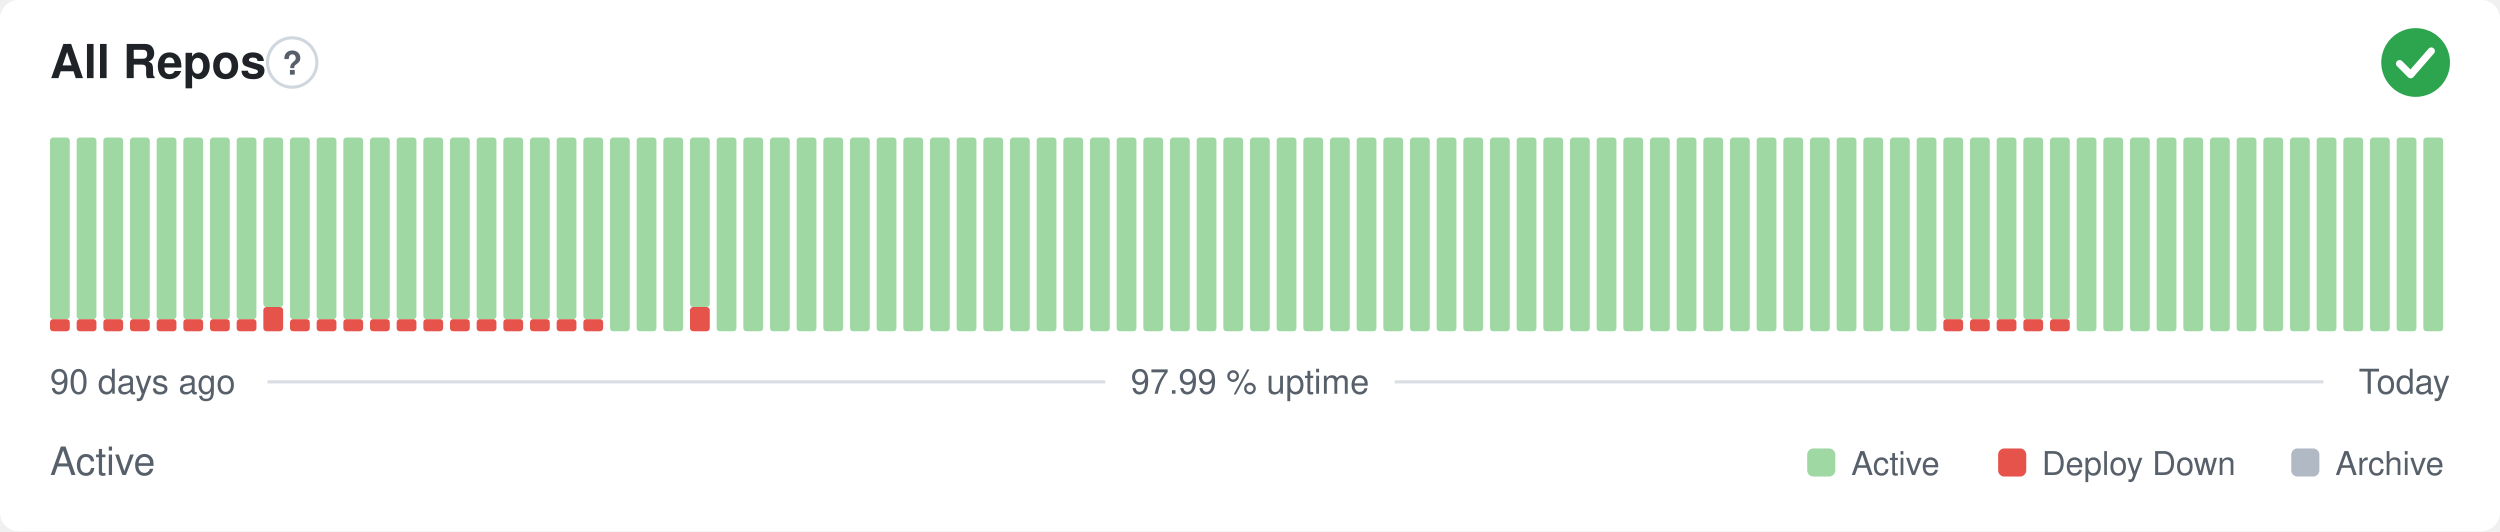
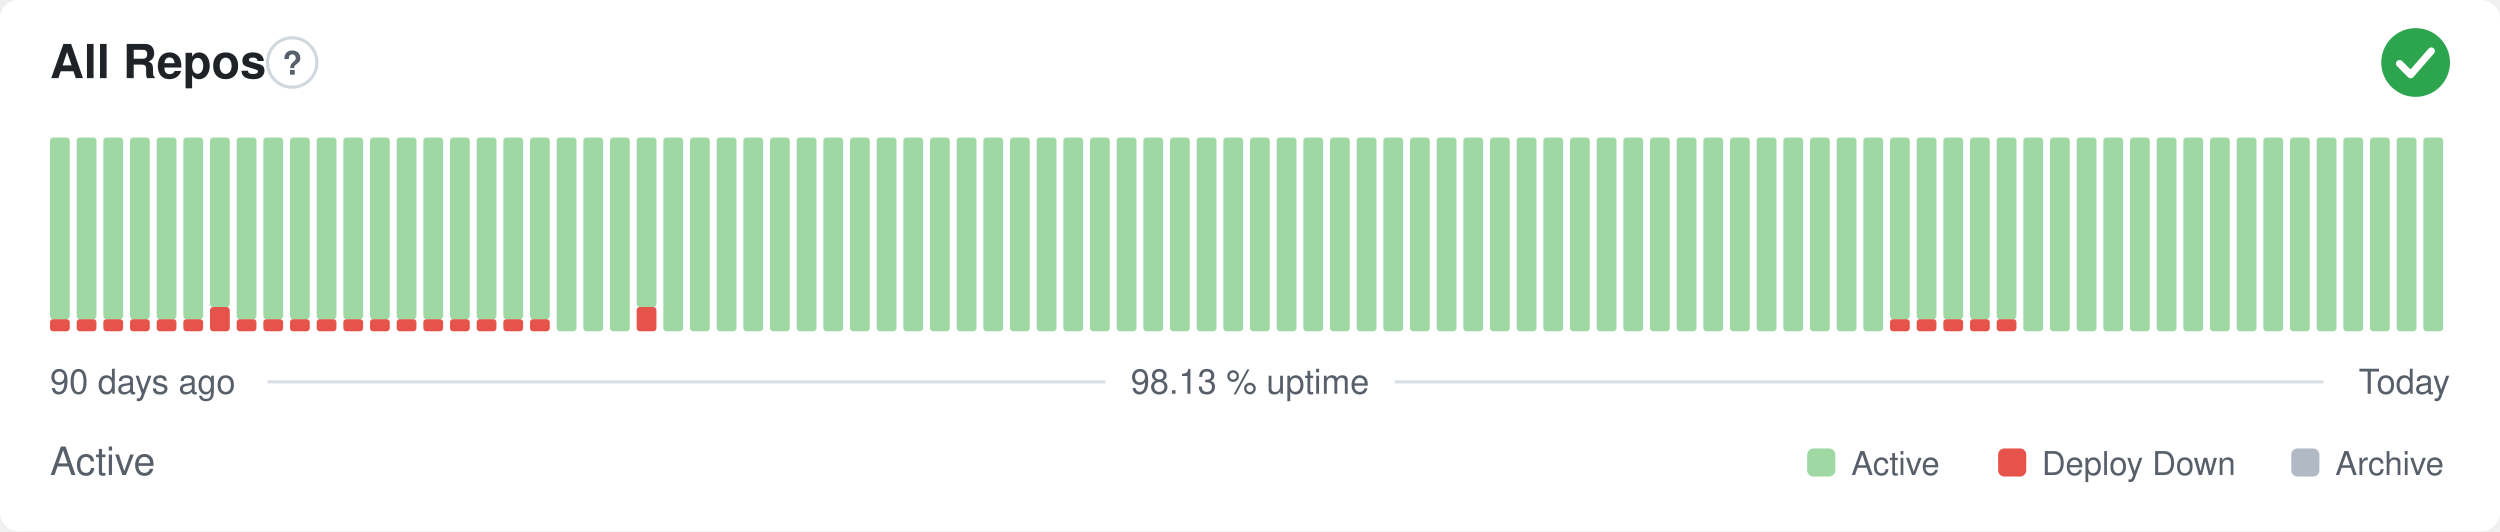
- <svg xmlns="http://www.w3.org/2000/svg" width="800" height="170" viewBox="0 0 800 170" role="img" aria-label="All Repos: Active, 97.99 % uptime over the last 90 days" font-family="-apple-system,BlinkMacSystemFont,'Segoe UI',Helvetica,Arial,sans-serif">
+ <svg xmlns="http://www.w3.org/2000/svg" width="800" height="170" viewBox="0 0 800 170" role="img" aria-label="All Repos: Active, 98.13 % uptime over the last 90 days" font-family="-apple-system,BlinkMacSystemFont,'Segoe UI',Helvetica,Arial,sans-serif">
  <style>
    @media (prefers-color-scheme: dark) {
      .bg { fill: #0d1117 }
      .title { fill: #e6edf3 }
      .muted { fill: #8b949e }
      .hint { stroke: #30363d }
      .rule { stroke: #30363d }
      .nodata { fill: #21262d }
    }
  </style>
  <rect class="bg" width="800" height="170" rx="6" fill="#ffffff" />
  <text class="title" x="16" y="25" font-size="15" font-weight="600" fill="#1f2328">All Repos</text>
  <circle class="hint" cx="93.5" cy="20" r="7.9" fill="none" stroke="#d0d7de" stroke-width="1" />
  <text class="muted" x="93.5" y="23.9" text-anchor="middle" font-size="10.4" font-weight="700" fill="#57606a">?</text>
  <circle cx="773" cy="20" r="11" fill="#2da44e" />
  <path d="M767.87 20.37l3.54 3.54 6.60 -7.58" fill="none" stroke="#fff" stroke-width="2.31" stroke-linecap="round" stroke-linejoin="round" />
  <rect x="16.00" y="102.13" width="6.33" height="3.88" rx="1" fill="#e5534b" />
  <rect x="16.00" y="44.00" width="6.33" height="58.13" rx="1" fill="#9fd8a3" />
  <rect x="24.53" y="102.13" width="6.33" height="3.88" rx="1" fill="#e5534b" />
  <rect x="24.53" y="44.00" width="6.33" height="58.13" rx="1" fill="#9fd8a3" />
  <rect x="33.07" y="102.13" width="6.33" height="3.88" rx="1" fill="#e5534b" />
  <rect x="33.07" y="44.00" width="6.33" height="58.13" rx="1" fill="#9fd8a3" />
  <rect x="41.60" y="102.13" width="6.33" height="3.88" rx="1" fill="#e5534b" />
  <rect x="41.60" y="44.00" width="6.33" height="58.13" rx="1" fill="#9fd8a3" />
  <rect x="50.13" y="102.13" width="6.33" height="3.88" rx="1" fill="#e5534b" />
  <rect x="50.13" y="44.00" width="6.33" height="58.13" rx="1" fill="#9fd8a3" />
  <rect x="58.67" y="102.13" width="6.33" height="3.88" rx="1" fill="#e5534b" />
  <rect x="58.67" y="44.00" width="6.33" height="58.13" rx="1" fill="#9fd8a3" />
-   <rect x="67.20" y="102.13" width="6.33" height="3.88" rx="1" fill="#e5534b" />
-   <rect x="67.20" y="44.00" width="6.33" height="58.13" rx="1" fill="#9fd8a3" />
+   <rect x="67.20" y="98.25" width="6.33" height="7.75" rx="1" fill="#e5534b" />
+   <rect x="67.20" y="44.00" width="6.33" height="54.25" rx="1" fill="#9fd8a3" />
  <rect x="75.73" y="102.13" width="6.33" height="3.88" rx="1" fill="#e5534b" />
  <rect x="75.73" y="44.00" width="6.33" height="58.13" rx="1" fill="#9fd8a3" />
-   <rect x="84.27" y="98.25" width="6.33" height="7.75" rx="1" fill="#e5534b" />
-   <rect x="84.27" y="44.00" width="6.33" height="54.25" rx="1" fill="#9fd8a3" />
+   <rect x="84.27" y="102.13" width="6.33" height="3.88" rx="1" fill="#e5534b" />
+   <rect x="84.27" y="44.00" width="6.33" height="58.13" rx="1" fill="#9fd8a3" />
  <rect x="92.80" y="102.13" width="6.33" height="3.88" rx="1" fill="#e5534b" />
  <rect x="92.80" y="44.00" width="6.33" height="58.13" rx="1" fill="#9fd8a3" />
  <rect x="101.33" y="102.13" width="6.33" height="3.88" rx="1" fill="#e5534b" />
  <rect x="101.33" y="44.00" width="6.33" height="58.13" rx="1" fill="#9fd8a3" />
  <rect x="109.87" y="102.13" width="6.33" height="3.88" rx="1" fill="#e5534b" />
  <rect x="109.87" y="44.00" width="6.33" height="58.13" rx="1" fill="#9fd8a3" />
  <rect x="118.40" y="102.13" width="6.33" height="3.88" rx="1" fill="#e5534b" />
  <rect x="118.40" y="44.00" width="6.33" height="58.13" rx="1" fill="#9fd8a3" />
  <rect x="126.93" y="102.13" width="6.33" height="3.88" rx="1" fill="#e5534b" />
  <rect x="126.93" y="44.00" width="6.33" height="58.13" rx="1" fill="#9fd8a3" />
  <rect x="135.47" y="102.13" width="6.33" height="3.88" rx="1" fill="#e5534b" />
  <rect x="135.47" y="44.00" width="6.33" height="58.13" rx="1" fill="#9fd8a3" />
  <rect x="144.00" y="102.13" width="6.33" height="3.88" rx="1" fill="#e5534b" />
  <rect x="144.00" y="44.00" width="6.33" height="58.13" rx="1" fill="#9fd8a3" />
  <rect x="152.53" y="102.13" width="6.33" height="3.88" rx="1" fill="#e5534b" />
  <rect x="152.53" y="44.00" width="6.33" height="58.13" rx="1" fill="#9fd8a3" />
  <rect x="161.07" y="102.13" width="6.33" height="3.88" rx="1" fill="#e5534b" />
  <rect x="161.07" y="44.00" width="6.33" height="58.13" rx="1" fill="#9fd8a3" />
  <rect x="169.60" y="102.13" width="6.33" height="3.88" rx="1" fill="#e5534b" />
  <rect x="169.60" y="44.00" width="6.33" height="58.13" rx="1" fill="#9fd8a3" />
-   <rect x="178.13" y="102.13" width="6.33" height="3.88" rx="1" fill="#e5534b" />
-   <rect x="178.13" y="44.00" width="6.33" height="58.13" rx="1" fill="#9fd8a3" />
-   <rect x="186.67" y="102.13" width="6.33" height="3.88" rx="1" fill="#e5534b" />
-   <rect x="186.67" y="44.00" width="6.33" height="58.13" rx="1" fill="#9fd8a3" />
+   <rect x="178.13" y="44.00" width="6.33" height="62.00" rx="1" fill="#9fd8a3" />
+   <rect x="186.67" y="44.00" width="6.33" height="62.00" rx="1" fill="#9fd8a3" />
  <rect x="195.20" y="44.00" width="6.33" height="62.00" rx="1" fill="#9fd8a3" />
-   <rect x="203.73" y="44.00" width="6.33" height="62.00" rx="1" fill="#9fd8a3" />
+   <rect x="203.73" y="98.25" width="6.33" height="7.75" rx="1" fill="#e5534b" />
+   <rect x="203.73" y="44.00" width="6.33" height="54.25" rx="1" fill="#9fd8a3" />
  <rect x="212.27" y="44.00" width="6.33" height="62.00" rx="1" fill="#9fd8a3" />
-   <rect x="220.80" y="98.25" width="6.33" height="7.75" rx="1" fill="#e5534b" />
-   <rect x="220.80" y="44.00" width="6.33" height="54.25" rx="1" fill="#9fd8a3" />
+   <rect x="220.80" y="44.00" width="6.33" height="62.00" rx="1" fill="#9fd8a3" />
  <rect x="229.33" y="44.00" width="6.33" height="62.00" rx="1" fill="#9fd8a3" />
  <rect x="237.87" y="44.00" width="6.33" height="62.00" rx="1" fill="#9fd8a3" />
  <rect x="246.40" y="44.00" width="6.33" height="62.00" rx="1" fill="#9fd8a3" />
  <rect x="254.93" y="44.00" width="6.33" height="62.00" rx="1" fill="#9fd8a3" />
  <rect x="263.47" y="44.00" width="6.33" height="62.00" rx="1" fill="#9fd8a3" />
  <rect x="272.00" y="44.00" width="6.33" height="62.00" rx="1" fill="#9fd8a3" />
  <rect x="280.53" y="44.00" width="6.33" height="62.00" rx="1" fill="#9fd8a3" />
  <rect x="289.07" y="44.00" width="6.33" height="62.00" rx="1" fill="#9fd8a3" />
  <rect x="297.60" y="44.00" width="6.33" height="62.00" rx="1" fill="#9fd8a3" />
  <rect x="306.13" y="44.00" width="6.33" height="62.00" rx="1" fill="#9fd8a3" />
  <rect x="314.67" y="44.00" width="6.33" height="62.00" rx="1" fill="#9fd8a3" />
  <rect x="323.20" y="44.00" width="6.33" height="62.00" rx="1" fill="#9fd8a3" />
  <rect x="331.73" y="44.00" width="6.33" height="62.00" rx="1" fill="#9fd8a3" />
  <rect x="340.27" y="44.00" width="6.33" height="62.00" rx="1" fill="#9fd8a3" />
  <rect x="348.80" y="44.00" width="6.33" height="62.00" rx="1" fill="#9fd8a3" />
  <rect x="357.33" y="44.00" width="6.33" height="62.00" rx="1" fill="#9fd8a3" />
  <rect x="365.87" y="44.00" width="6.33" height="62.00" rx="1" fill="#9fd8a3" />
  <rect x="374.40" y="44.00" width="6.33" height="62.00" rx="1" fill="#9fd8a3" />
  <rect x="382.93" y="44.00" width="6.33" height="62.00" rx="1" fill="#9fd8a3" />
  <rect x="391.47" y="44.00" width="6.33" height="62.00" rx="1" fill="#9fd8a3" />
  <rect x="400.00" y="44.00" width="6.33" height="62.00" rx="1" fill="#9fd8a3" />
  <rect x="408.53" y="44.00" width="6.33" height="62.00" rx="1" fill="#9fd8a3" />
  <rect x="417.07" y="44.00" width="6.33" height="62.00" rx="1" fill="#9fd8a3" />
  <rect x="425.60" y="44.00" width="6.33" height="62.00" rx="1" fill="#9fd8a3" />
  <rect x="434.13" y="44.00" width="6.33" height="62.00" rx="1" fill="#9fd8a3" />
  <rect x="442.67" y="44.00" width="6.33" height="62.00" rx="1" fill="#9fd8a3" />
  <rect x="451.20" y="44.00" width="6.33" height="62.00" rx="1" fill="#9fd8a3" />
  <rect x="459.73" y="44.00" width="6.33" height="62.00" rx="1" fill="#9fd8a3" />
  <rect x="468.27" y="44.00" width="6.33" height="62.00" rx="1" fill="#9fd8a3" />
  <rect x="476.80" y="44.00" width="6.33" height="62.00" rx="1" fill="#9fd8a3" />
  <rect x="485.33" y="44.00" width="6.33" height="62.00" rx="1" fill="#9fd8a3" />
  <rect x="493.87" y="44.00" width="6.33" height="62.00" rx="1" fill="#9fd8a3" />
  <rect x="502.40" y="44.00" width="6.33" height="62.00" rx="1" fill="#9fd8a3" />
  <rect x="510.93" y="44.00" width="6.33" height="62.00" rx="1" fill="#9fd8a3" />
  <rect x="519.47" y="44.00" width="6.33" height="62.00" rx="1" fill="#9fd8a3" />
  <rect x="528.00" y="44.00" width="6.33" height="62.00" rx="1" fill="#9fd8a3" />
  <rect x="536.53" y="44.00" width="6.33" height="62.00" rx="1" fill="#9fd8a3" />
  <rect x="545.07" y="44.00" width="6.33" height="62.00" rx="1" fill="#9fd8a3" />
  <rect x="553.60" y="44.00" width="6.33" height="62.00" rx="1" fill="#9fd8a3" />
  <rect x="562.13" y="44.00" width="6.33" height="62.00" rx="1" fill="#9fd8a3" />
  <rect x="570.67" y="44.00" width="6.33" height="62.00" rx="1" fill="#9fd8a3" />
  <rect x="579.20" y="44.00" width="6.33" height="62.00" rx="1" fill="#9fd8a3" />
  <rect x="587.73" y="44.00" width="6.33" height="62.00" rx="1" fill="#9fd8a3" />
  <rect x="596.27" y="44.00" width="6.33" height="62.00" rx="1" fill="#9fd8a3" />
-   <rect x="604.80" y="44.00" width="6.33" height="62.00" rx="1" fill="#9fd8a3" />
-   <rect x="613.33" y="44.00" width="6.33" height="62.00" rx="1" fill="#9fd8a3" />
+   <rect x="604.80" y="102.13" width="6.33" height="3.88" rx="1" fill="#e5534b" />
+   <rect x="604.80" y="44.00" width="6.33" height="58.13" rx="1" fill="#9fd8a3" />
+   <rect x="613.33" y="102.13" width="6.33" height="3.88" rx="1" fill="#e5534b" />
+   <rect x="613.33" y="44.00" width="6.33" height="58.13" rx="1" fill="#9fd8a3" />
  <rect x="621.87" y="102.13" width="6.33" height="3.88" rx="1" fill="#e5534b" />
  <rect x="621.87" y="44.00" width="6.33" height="58.13" rx="1" fill="#9fd8a3" />
  <rect x="630.40" y="102.13" width="6.33" height="3.88" rx="1" fill="#e5534b" />
  <rect x="630.40" y="44.00" width="6.33" height="58.13" rx="1" fill="#9fd8a3" />
  <rect x="638.93" y="102.13" width="6.33" height="3.88" rx="1" fill="#e5534b" />
  <rect x="638.93" y="44.00" width="6.33" height="58.13" rx="1" fill="#9fd8a3" />
-   <rect x="647.47" y="102.13" width="6.33" height="3.88" rx="1" fill="#e5534b" />
-   <rect x="647.47" y="44.00" width="6.33" height="58.13" rx="1" fill="#9fd8a3" />
-   <rect x="656.00" y="102.13" width="6.33" height="3.88" rx="1" fill="#e5534b" />
-   <rect x="656.00" y="44.00" width="6.33" height="58.13" rx="1" fill="#9fd8a3" />
+   <rect x="647.47" y="44.00" width="6.33" height="62.00" rx="1" fill="#9fd8a3" />
+   <rect x="656.00" y="44.00" width="6.33" height="62.00" rx="1" fill="#9fd8a3" />
  <rect x="664.53" y="44.00" width="6.33" height="62.00" rx="1" fill="#9fd8a3" />
  <rect x="673.07" y="44.00" width="6.33" height="62.00" rx="1" fill="#9fd8a3" />
  <rect x="681.60" y="44.00" width="6.33" height="62.00" rx="1" fill="#9fd8a3" />
  <rect x="690.13" y="44.00" width="6.33" height="62.00" rx="1" fill="#9fd8a3" />
  <rect x="698.67" y="44.00" width="6.33" height="62.00" rx="1" fill="#9fd8a3" />
  <rect x="707.20" y="44.00" width="6.33" height="62.00" rx="1" fill="#9fd8a3" />
  <rect x="715.73" y="44.00" width="6.33" height="62.00" rx="1" fill="#9fd8a3" />
  <rect x="724.27" y="44.00" width="6.33" height="62.00" rx="1" fill="#9fd8a3" />
  <rect x="732.80" y="44.00" width="6.33" height="62.00" rx="1" fill="#9fd8a3" />
  <rect x="741.33" y="44.00" width="6.33" height="62.00" rx="1" fill="#9fd8a3" />
  <rect x="749.87" y="44.00" width="6.33" height="62.00" rx="1" fill="#9fd8a3" />
  <rect x="758.40" y="44.00" width="6.33" height="62.00" rx="1" fill="#9fd8a3" />
  <rect x="766.93" y="44.00" width="6.33" height="62.00" rx="1" fill="#9fd8a3" />
  <rect x="775.47" y="44.00" width="6.33" height="62.00" rx="1" fill="#9fd8a3" />
  <text class="muted" x="16" y="126" font-size="11" fill="#57606a">90 days ago</text>
-   <text class="muted" x="400" y="126" text-anchor="middle" font-size="11" fill="#57606a">97.99 % uptime</text>
+   <text class="muted" x="400" y="126" text-anchor="middle" font-size="11" fill="#57606a">98.13 % uptime</text>
  <text class="muted" x="784" y="126" text-anchor="end" font-size="11" fill="#57606a">Today</text>
  <line class="rule" x1="85.6" y1="122.2" x2="353.7" y2="122.2" stroke="#d8dee4" stroke-width="1" />
  <line class="rule" x1="446.3" y1="122.2" x2="743.5" y2="122.2" stroke="#d8dee4" stroke-width="1" />
  <text class="muted" x="16" y="152" font-size="12.5" fill="#57606a">Active</text>
  <rect x="578.3" y="143.5" width="9.0" height="9.0" rx="2" fill="#9fd8a3" />
  <text class="muted" x="592.4" y="152" font-size="10.5" fill="#57606a">Active</text>
  <rect x="639.4" y="143.5" width="9.0" height="9.0" rx="2" fill="#e5534b" />
  <text class="muted" x="653.4" y="152" font-size="10.5" fill="#57606a">Deploy Down</text>
  <rect x="733.2" y="143.5" width="9.0" height="9.0" rx="2" fill="#b1bac4" />
  <text class="muted" x="747.3" y="152" font-size="10.5" fill="#57606a">Archive</text>
</svg>
